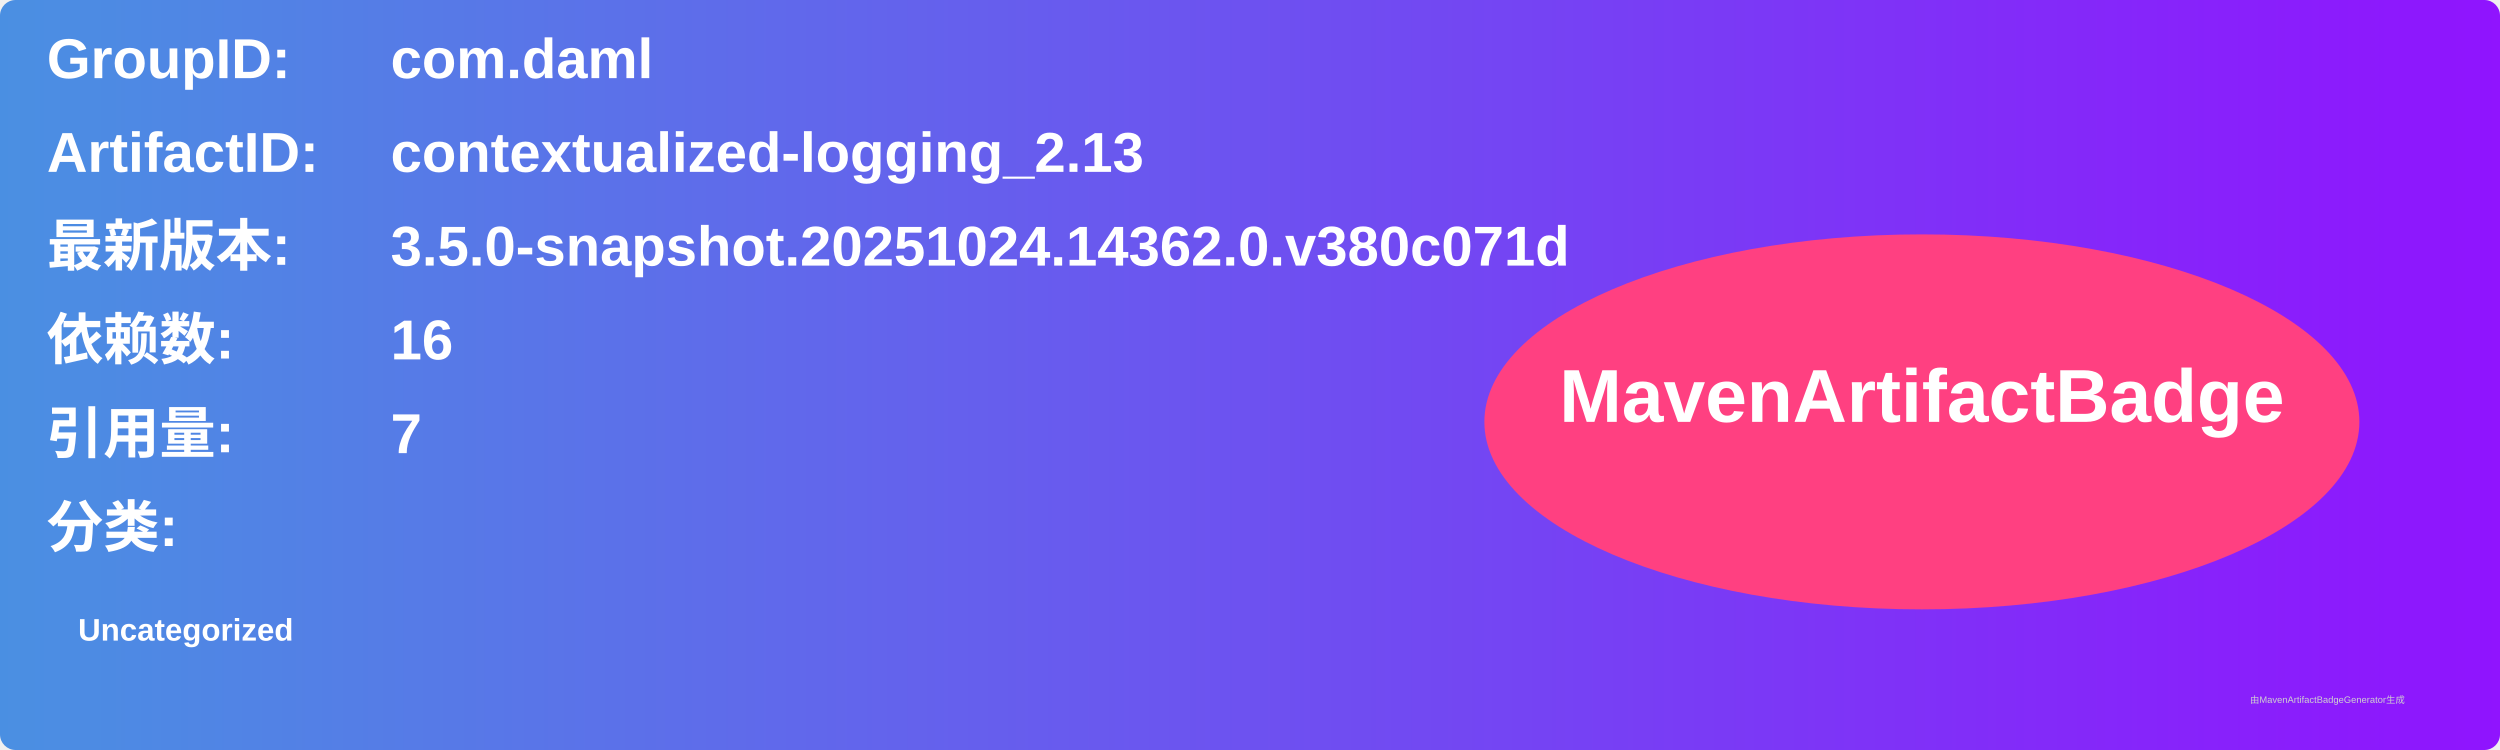
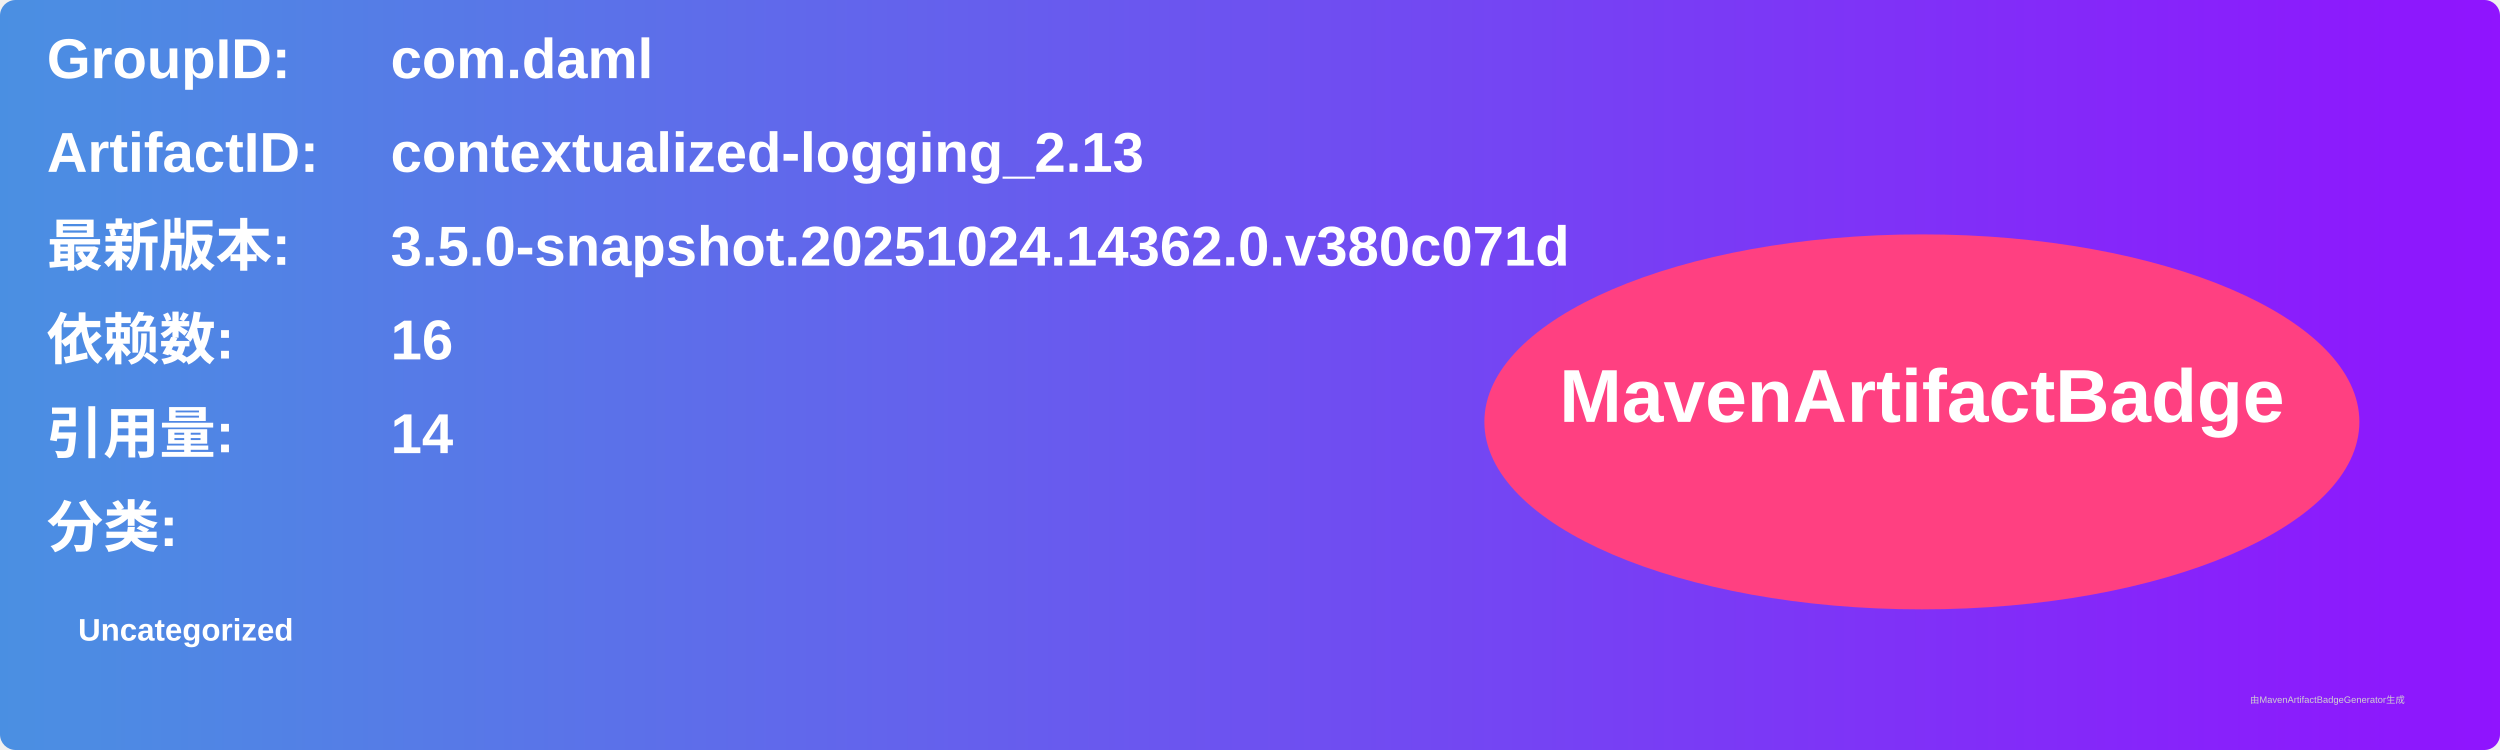
<svg xmlns="http://www.w3.org/2000/svg" width="800" height="240" viewBox="0 0 800 240">
  <linearGradient id="grad" x1="0%" y1="0%" x2="100%" y2="0%">
    <stop offset="0%" stop-color="#4a90e2" />
    <stop offset="100%" stop-color="#9013fe" />
  </linearGradient>
  <rect width="100%" height="100%" rx="5" ry="5" fill="url(#grad)" />
  <g transform="translate(15, 15)">
    <text x="0" y="10" font-family="Arial" font-size="18" fill="white" font-weight="bold" width="260">GroupID:</text>
    <text x="110" y="10" font-family="Arial" font-size="18" fill="white" font-weight="bold" width="460">com.daml</text>
    <text x="0" y="40" font-family="Arial" font-size="18" fill="white" font-weight="bold" width="260">ArtifactID:</text>
    <text x="110" y="40" font-family="Arial" font-size="18" fill="white" font-weight="bold" width="460">contextualized-logging_2.13</text>
    <text x="0" y="70" font-family="Arial" font-size="18" fill="white" font-weight="bold">最新版本:</text>
    <text x="110" y="70" font-family="Arial" font-size="18" fill="white" font-weight="bold">
      <tspan font-weight="bold">3.5.0-snapshot.20251024.14362.0.v380c071d</tspan>
    </text>
    <text x="0" y="100" font-family="Arial" font-size="18" fill="white" font-weight="bold">依赖数: </text>
    <text x="110" y="100" font-family="Arial" font-size="18" fill="white">
      <tspan font-weight="bold">16</tspan>
    </text>
    <text x="0" y="130" font-family="Arial" font-size="18" fill="white" font-weight="bold">引用量: </text>
    <text x="110" y="130" font-family="Arial" font-size="18" fill="white">
-       <tspan font-weight="bold">7</tspan>
+       <tspan font-weight="bold">14</tspan>
    </text>
    <text x="0" y="160" font-family="Arial" font-size="18" fill="white" font-weight="bold">分类:</text>
    <text x="10" y="190" font-family="Arial" font-size="10" fill="white">
      <tspan font-weight="bold">Uncategorized</tspan>
    </text>
    <ellipse cx="600" cy="120" rx="140" ry="60" fill="#ff4081" />
    <text x="600" y="120" text-anchor="middle" font-family="Arial" font-size="24" fill="white" font-weight="bold">MavenArtifactBadge</text>
  </g>
  <text x="720" y="225" font-family="Arial" font-size="3" fill="#d0d0d0">由MavenArtifactBadgeGenerator生成</text>
</svg>
